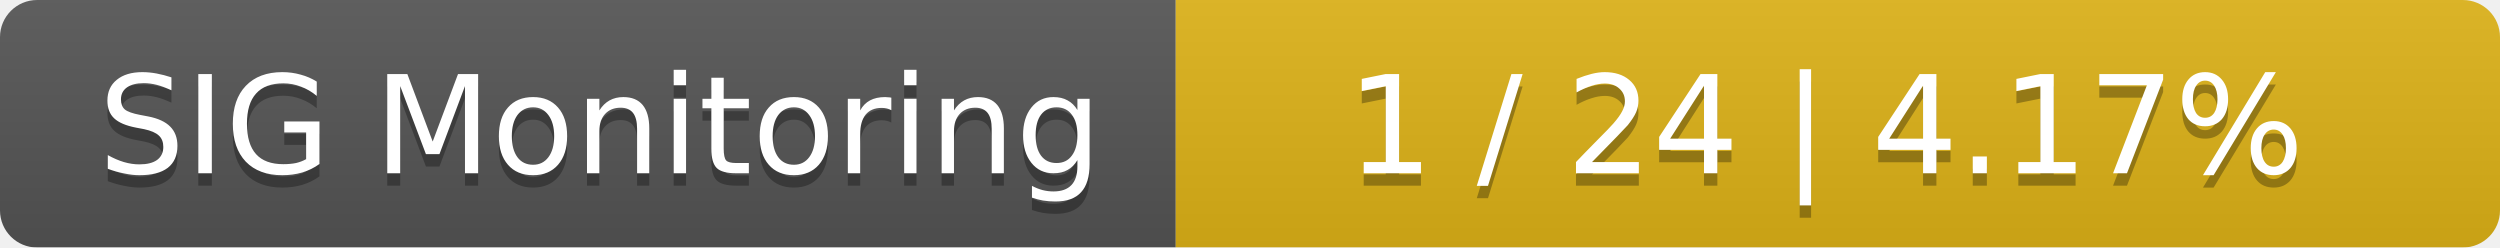
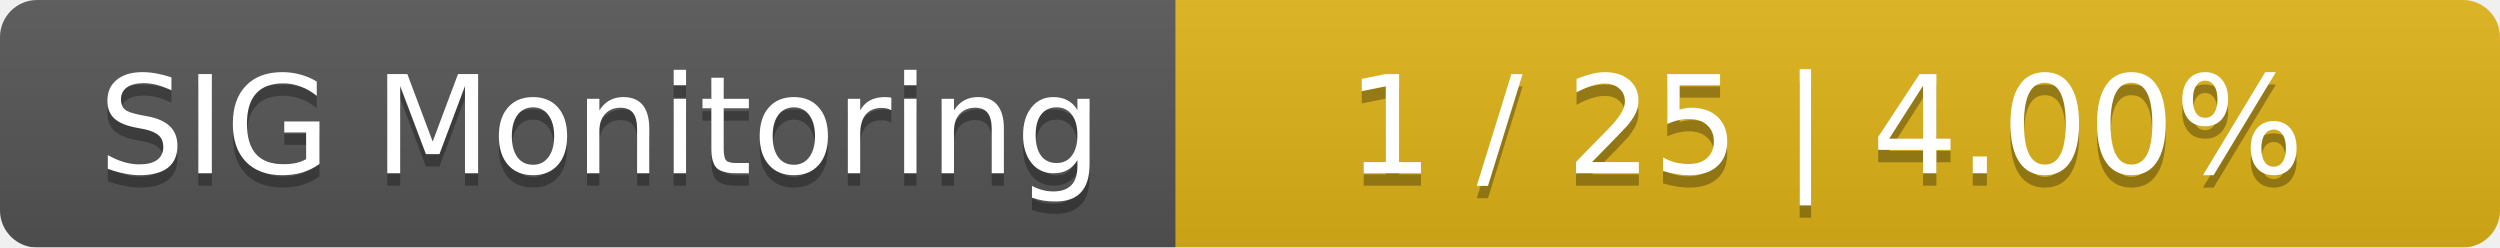
<svg xmlns="http://www.w3.org/2000/svg" width="202" height="20">
  <linearGradient id="smooth" x2="0" y2="100%">
    <stop offset="0" stop-color="#bbb" stop-opacity=".1" />
    <stop offset="1" stop-opacity=".1" />
  </linearGradient>
  <mask id="round">
    <rect width="202" height="20" rx="3" fill="#fff" />
  </mask>
  <g mask="url(#round)">
    <rect width="95" height="20" fill="#555" />
    <rect x="95" width="107" height="20" fill="#dfb317" />
    <rect width="202" height="20" fill="url(#smooth)" />
  </g>
  <g fill="#fff" text-anchor="middle" font-family="DejaVu Sans,Verdana,Geneva,sans-serif" font-size="11">
    <text x="48.5" y="15" fill="#010101" fill-opacity=".3">SIG Monitoring</text>
    <text x="48.5" y="14">SIG Monitoring</text>
-     <text x="147.5" y="15" fill="#010101" fill-opacity=".3">1 / 24    |    4.17%</text>
-     <text x="147.5" y="14">1 / 24    |    4.17%</text>
+     <text x="147.5" y="15" fill="#010101" fill-opacity=".3">1 / 25    |    4.00%</text>
+     <text x="147.5" y="14">1 / 25    |    4.00%</text>
  </g>
</svg>
